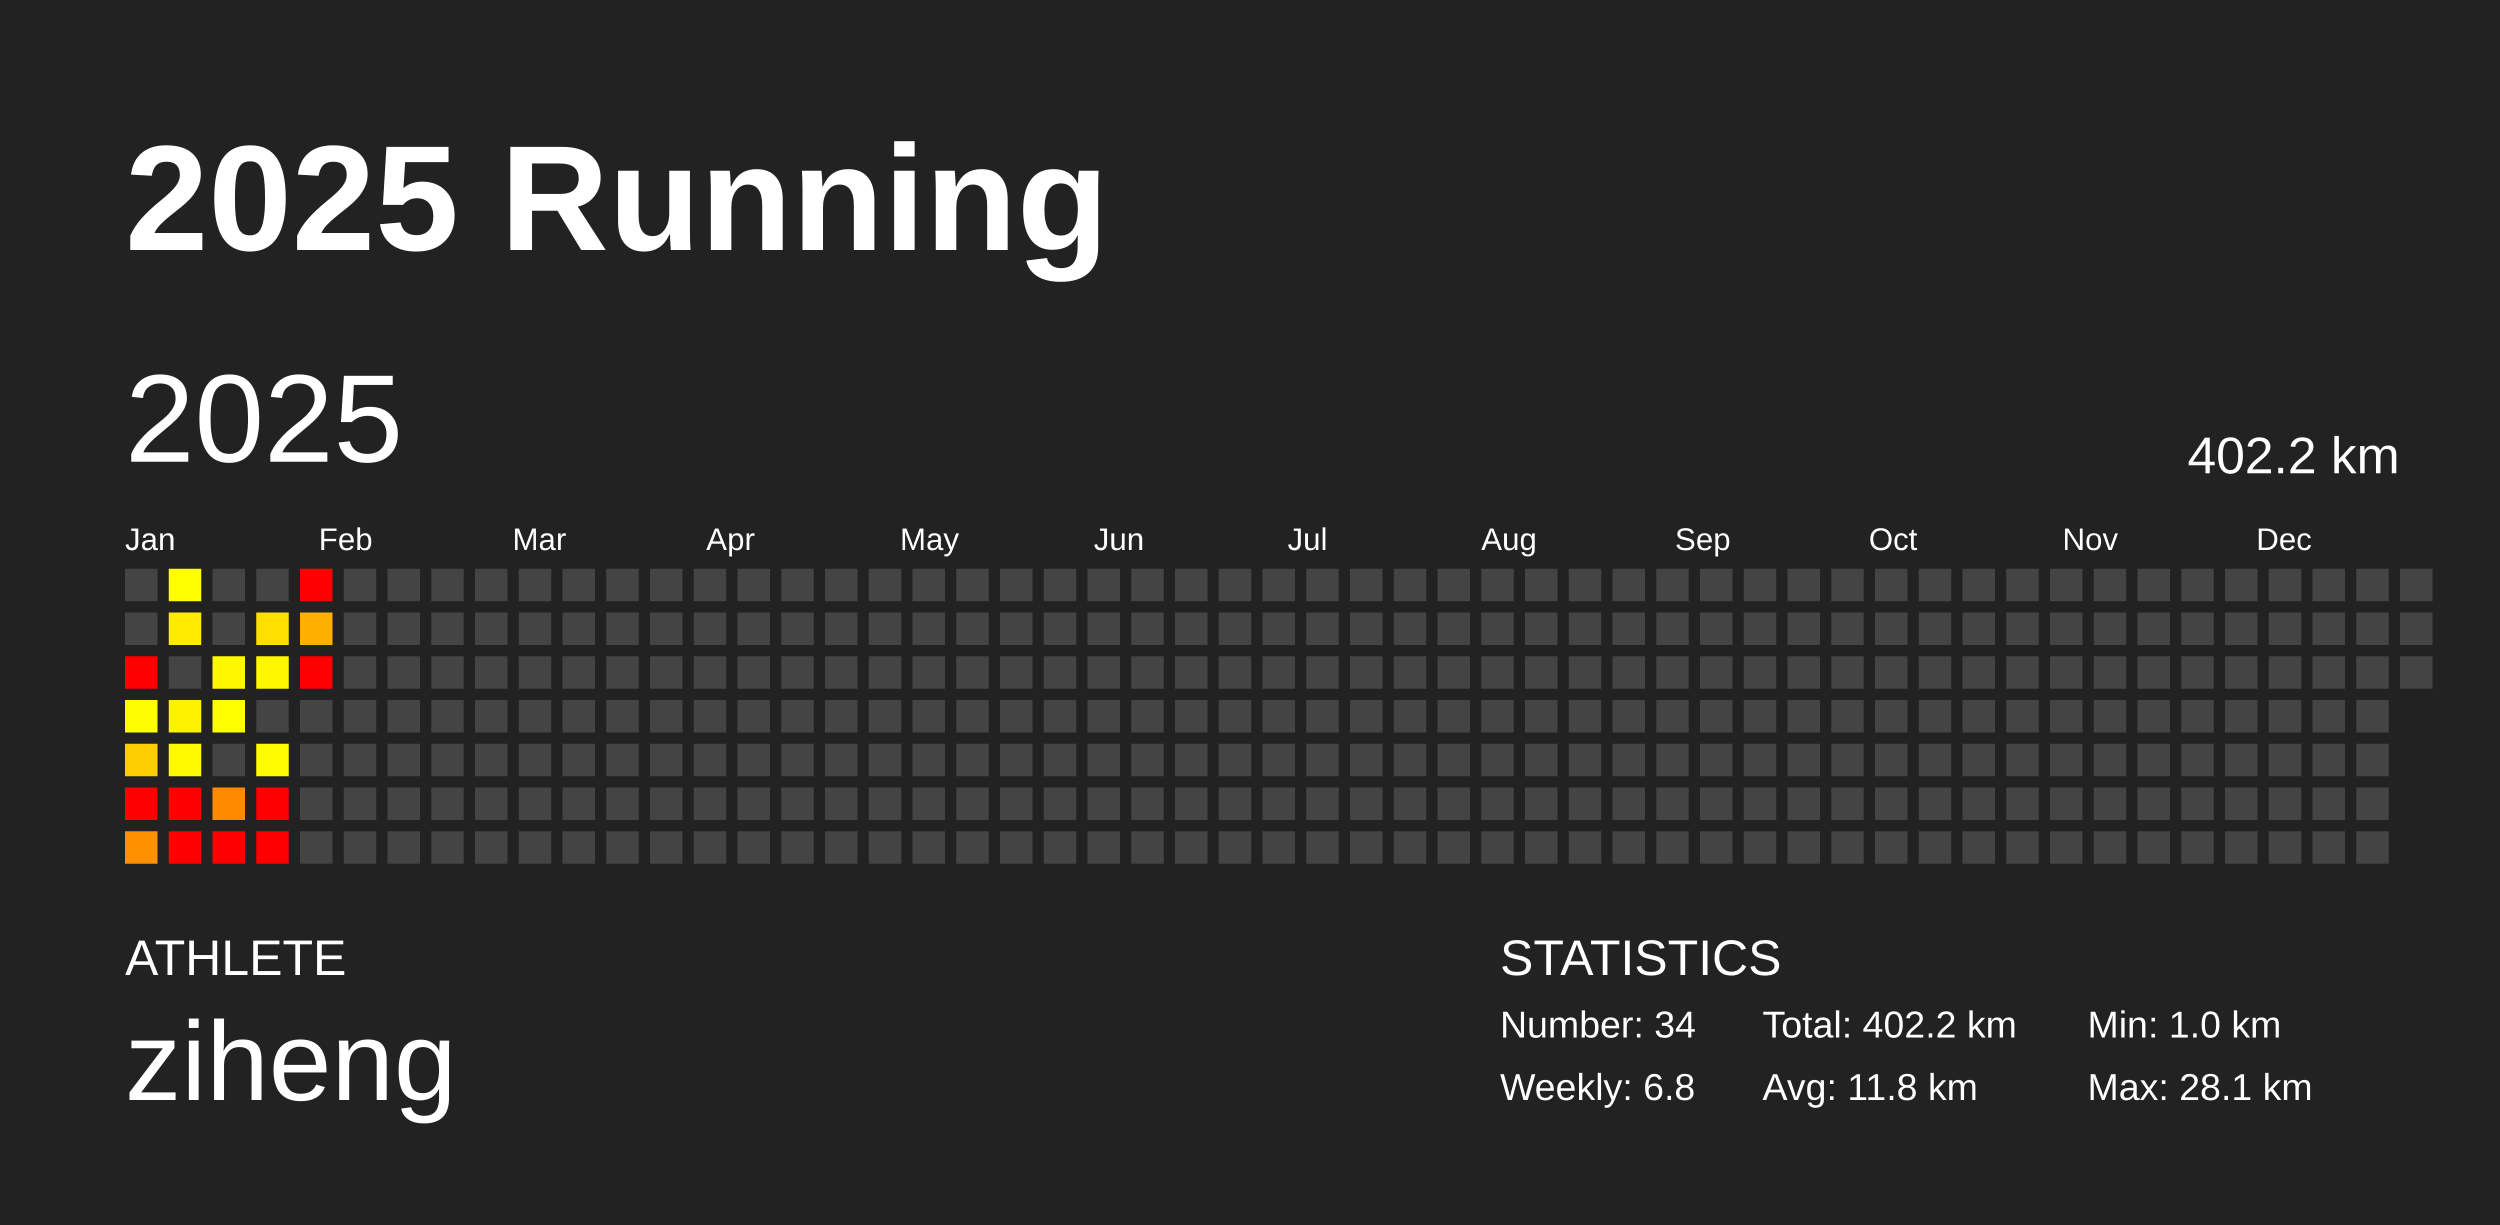
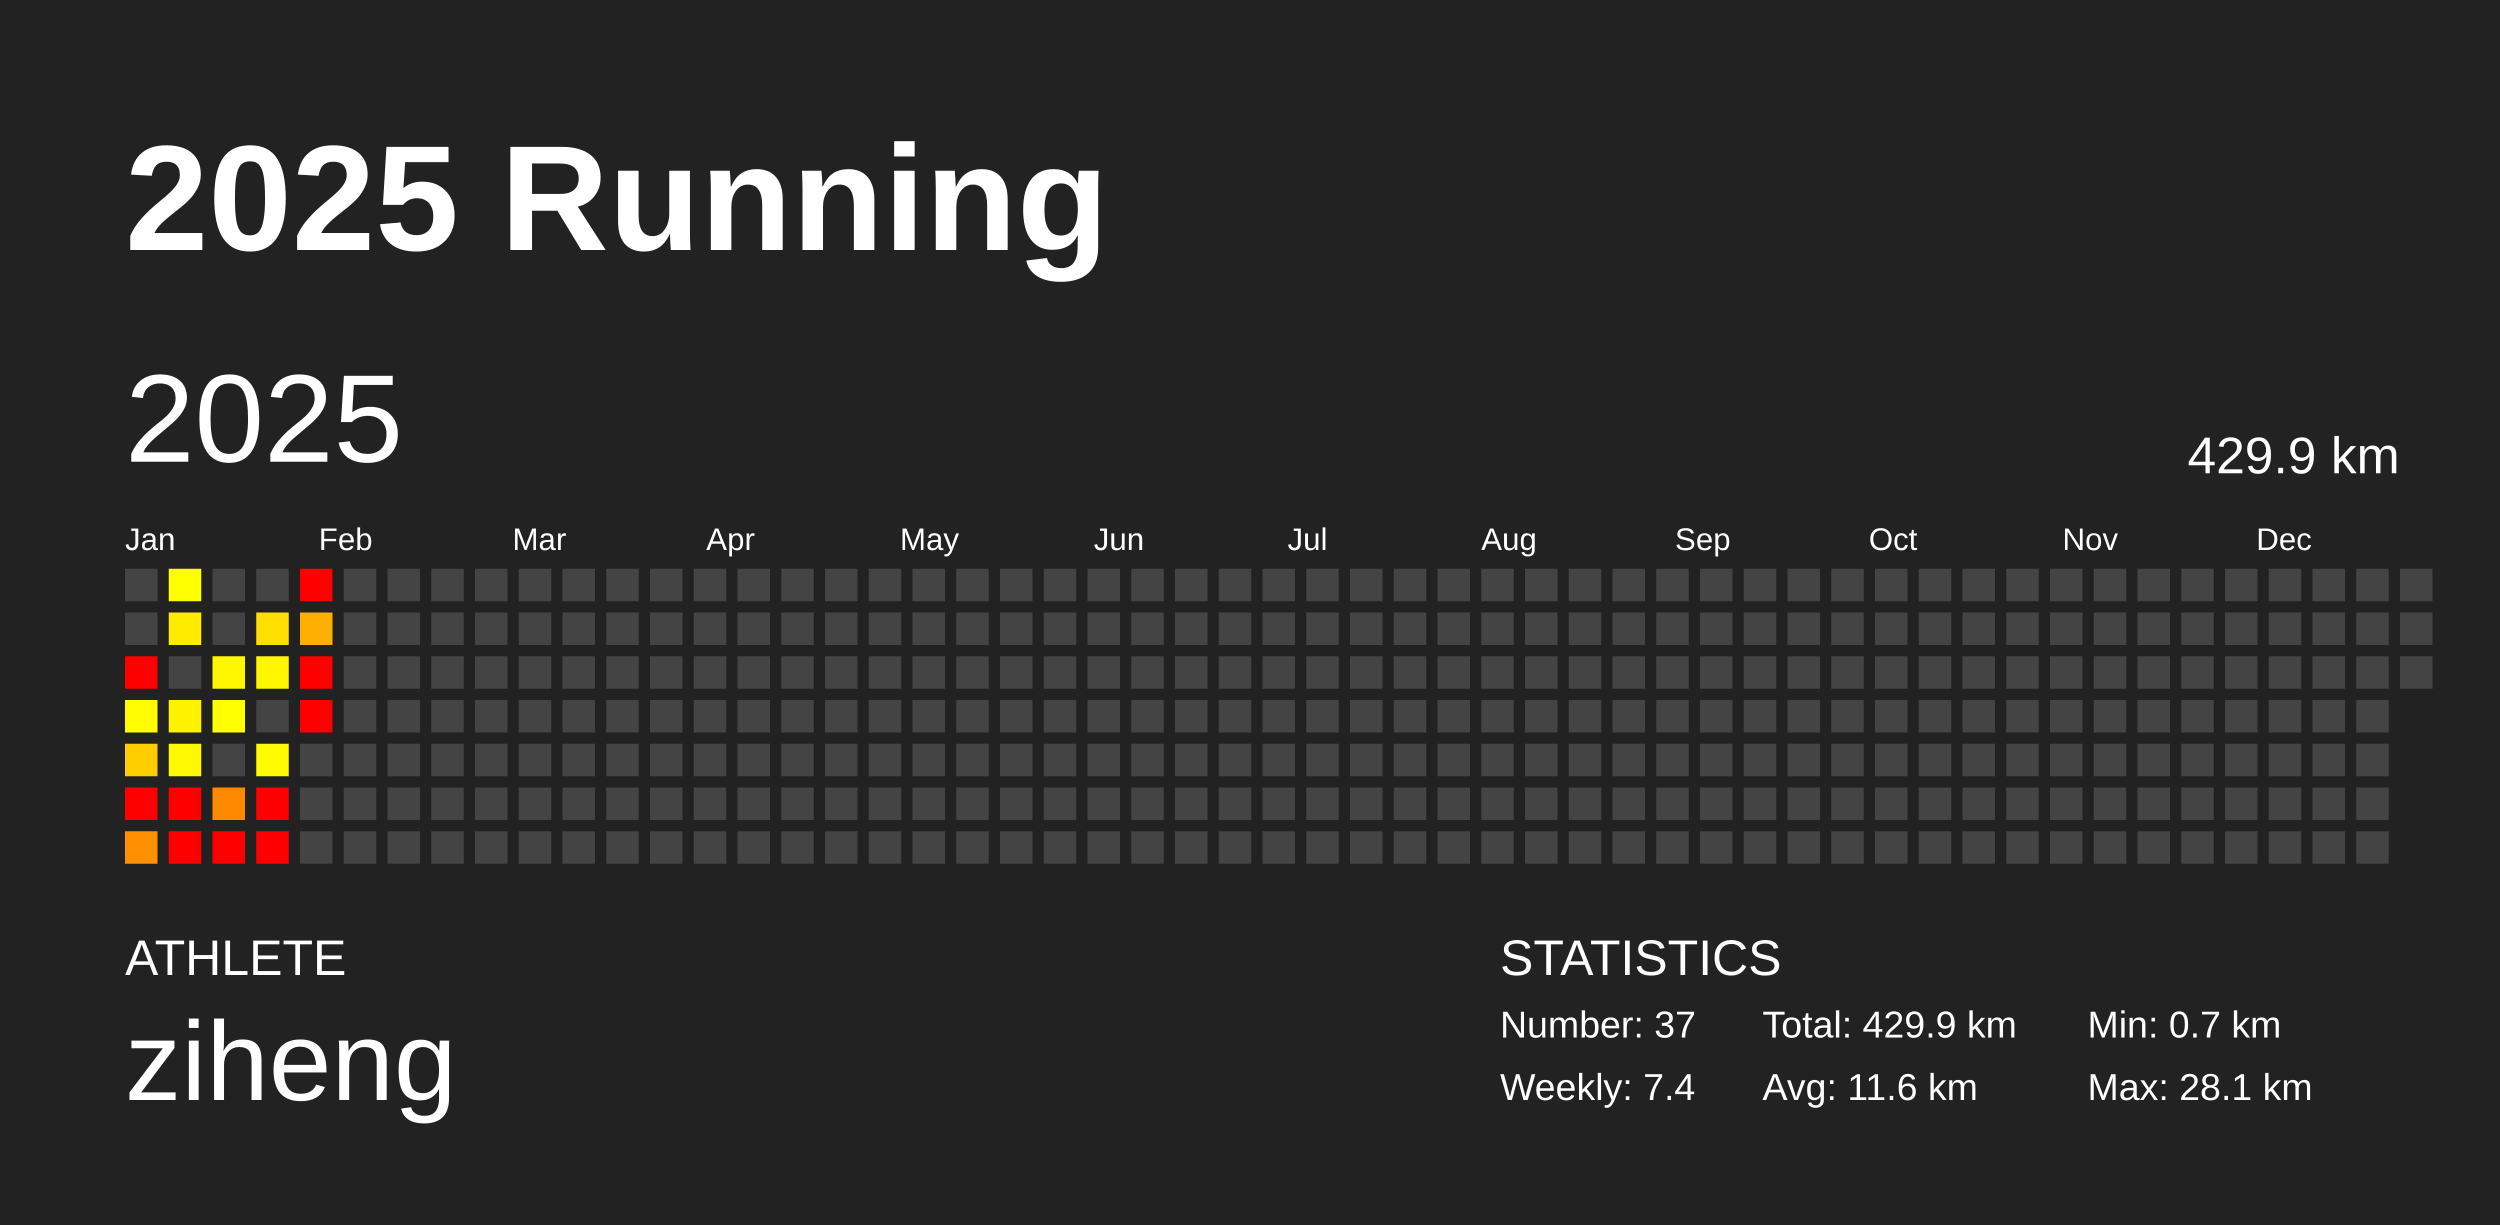
<svg xmlns="http://www.w3.org/2000/svg" baseProfile="full" height="98mm" version="1.1" viewBox="0,0,200,98" width="200mm">
  <defs />
  <rect fill="#222222" height="98" width="200" x="0" y="0" />
  <text fill="#FFFFFF" style="font-size:12px; font-family:Arial; font-weight:bold;" x="10" y="20">2025 Running</text>
  <text fill="#FFFFFF" style="font-size:4px; font-family:Arial" x="10" y="78">ATHLETE</text>
  <text fill="#FFFFFF" style="font-size:9px; font-family:Arial" x="10" y="88">ziheng</text>
  <text fill="#FFFFFF" style="font-size:4px; font-family:Arial" x="120" y="78">STATISTICS</text>
-   <text fill="#FFFFFF" style="font-size:3px; font-family:Arial" x="120" y="83">Number: 34</text>
-   <text fill="#FFFFFF" style="font-size:3px; font-family:Arial" x="120" y="88">Weekly: 6.8</text>
-   <text fill="#FFFFFF" style="font-size:3px; font-family:Arial" x="141" y="83">Total: 402.2 km</text>
-   <text fill="#FFFFFF" style="font-size:3px; font-family:Arial" x="141" y="88">Avg: 11.8 km</text>
-   <text fill="#FFFFFF" style="font-size:3px; font-family:Arial" x="167" y="83">Min: 1.0 km</text>
+   <text fill="#FFFFFF" style="font-size:3px; font-family:Arial" x="120" y="83">Number: 37</text>
+   <text fill="#FFFFFF" style="font-size:3px; font-family:Arial" x="120" y="88">Weekly: 7.4</text>
+   <text fill="#FFFFFF" style="font-size:3px; font-family:Arial" x="141" y="83">Total: 429.9 km</text>
+   <text fill="#FFFFFF" style="font-size:3px; font-family:Arial" x="141" y="88">Avg: 11.6 km</text>
+   <text fill="#FFFFFF" style="font-size:3px; font-family:Arial" x="167" y="83">Min: 0.7 km</text>
  <text fill="#FFFFFF" style="font-size:3px; font-family:Arial" x="167" y="88">Max: 28.1 km</text>
  <text dominant-baseline="hanging" fill="#FFFFFF" style="font-size:10.0px; font-family:Arial;" x="10" y="30">2025</text>
-   <text dominant-baseline="hanging" fill="#FFFFFF" style="font-size:4.125px; font-family:Arial;" x="175" y="35">402.2 km</text>
+   <text dominant-baseline="hanging" fill="#FFFFFF" style="font-size:4.125px; font-family:Arial;" x="175" y="35">429.9 km</text>
  <text fill="#FFFFFF" style="font-size:2.5px; font-family:Arial" x="10.0" y="44">Jan</text>
  <text fill="#FFFFFF" style="font-size:2.5px; font-family:Arial" x="25.5" y="44">Feb</text>
  <text fill="#FFFFFF" style="font-size:2.5px; font-family:Arial" x="41.0" y="44">Mar</text>
  <text fill="#FFFFFF" style="font-size:2.5px; font-family:Arial" x="56.5" y="44">Apr</text>
  <text fill="#FFFFFF" style="font-size:2.5px; font-family:Arial" x="72.0" y="44">May</text>
  <text fill="#FFFFFF" style="font-size:2.5px; font-family:Arial" x="87.5" y="44">Jun</text>
  <text fill="#FFFFFF" style="font-size:2.5px; font-family:Arial" x="103.0" y="44">Jul</text>
  <text fill="#FFFFFF" style="font-size:2.5px; font-family:Arial" x="118.5" y="44">Aug</text>
  <text fill="#FFFFFF" style="font-size:2.5px; font-family:Arial" x="134.0" y="44">Sep</text>
  <text fill="#FFFFFF" style="font-size:2.5px; font-family:Arial" x="149.5" y="44">Oct</text>
  <text fill="#FFFFFF" style="font-size:2.5px; font-family:Arial" x="165.0" y="44">Nov</text>
  <text fill="#FFFFFF" style="font-size:2.5px; font-family:Arial" x="180.5" y="44">Dec</text>
  <rect fill="#444444" height="2.6" width="2.6" x="10.0" y="45.5" />
  <rect fill="#444444" height="2.6" width="2.6" x="10.0" y="49.0" />
  <rect fill="red" height="2.6" width="2.6" x="10.0" y="52.5" />
  <rect fill="#fffd00" height="2.6" width="2.6" x="10.0" y="56.0" />
  <rect fill="#ffce00" height="2.6" width="2.6" x="10.0" y="59.5" />
  <rect fill="red" height="2.6" width="2.6" x="10.0" y="63.0" />
  <rect fill="#ff9100" height="2.6" width="2.6" x="10.0" y="66.5" />
  <rect fill="#fffe00" height="2.6" width="2.6" x="13.5" y="45.5" />
  <rect fill="#ffeb00" height="2.6" width="2.6" x="13.5" y="49.0" />
  <rect fill="#444444" height="2.6" width="2.6" x="13.5" y="52.5" />
  <rect fill="#fff200" height="2.6" width="2.6" x="13.5" y="56.0" />
  <rect fill="#fff900" height="2.6" width="2.6" x="13.5" y="59.5" />
  <rect fill="red" height="2.6" width="2.6" x="13.5" y="63.0" />
  <rect fill="red" height="2.6" width="2.6" x="13.5" y="66.5" />
  <rect fill="#444444" height="2.6" width="2.6" x="17.0" y="45.5" />
  <rect fill="#444444" height="2.6" width="2.6" x="17.0" y="49.0" />
  <rect fill="#fff700" height="2.6" width="2.6" x="17.0" y="52.5" />
  <rect fill="#ffff00" height="2.6" width="2.6" x="17.0" y="56.0" />
  <rect fill="#444444" height="2.6" width="2.6" x="17.0" y="59.5" />
  <rect fill="#ff8a00" height="2.6" width="2.6" x="17.0" y="63.0" />
  <rect fill="red" height="2.6" width="2.6" x="17.0" y="66.5" />
  <rect fill="#444444" height="2.6" width="2.6" x="20.5" y="45.5" />
  <rect fill="#ffdf00" height="2.6" width="2.6" x="20.5" y="49.0" />
  <rect fill="#fff600" height="2.6" width="2.6" x="20.5" y="52.5" />
  <rect fill="#444444" height="2.6" width="2.6" x="20.5" y="56.0" />
  <rect fill="#fffb00" height="2.6" width="2.6" x="20.5" y="59.5" />
  <rect fill="red" height="2.6" width="2.6" x="20.5" y="63.0" />
  <rect fill="red" height="2.6" width="2.6" x="20.5" y="66.5" />
  <rect fill="red" height="2.6" width="2.6" x="24.0" y="45.5" />
  <rect fill="#ffaf00" height="2.6" width="2.6" x="24.0" y="49.0" />
  <rect fill="red" height="2.6" width="2.6" x="24.0" y="52.5" />
-   <rect fill="#444444" height="2.6" width="2.6" x="24.0" y="56.0" />
+   <rect fill="red" height="2.6" width="2.6" x="24.0" y="56.0" />
  <rect fill="#444444" height="2.6" width="2.6" x="24.0" y="59.5" />
  <rect fill="#444444" height="2.6" width="2.6" x="24.0" y="63.0" />
  <rect fill="#444444" height="2.6" width="2.6" x="24.0" y="66.5" />
  <rect fill="#444444" height="2.6" width="2.6" x="27.5" y="45.5" />
  <rect fill="#444444" height="2.6" width="2.6" x="27.5" y="49.0" />
  <rect fill="#444444" height="2.6" width="2.6" x="27.5" y="52.5" />
  <rect fill="#444444" height="2.6" width="2.6" x="27.5" y="56.0" />
  <rect fill="#444444" height="2.6" width="2.6" x="27.5" y="59.5" />
  <rect fill="#444444" height="2.6" width="2.6" x="27.5" y="63.0" />
  <rect fill="#444444" height="2.6" width="2.6" x="27.5" y="66.5" />
  <rect fill="#444444" height="2.6" width="2.6" x="31.0" y="45.5" />
  <rect fill="#444444" height="2.6" width="2.6" x="31.0" y="49.0" />
  <rect fill="#444444" height="2.6" width="2.6" x="31.0" y="52.5" />
  <rect fill="#444444" height="2.6" width="2.6" x="31.0" y="56.0" />
  <rect fill="#444444" height="2.6" width="2.6" x="31.0" y="59.5" />
  <rect fill="#444444" height="2.6" width="2.6" x="31.0" y="63.0" />
  <rect fill="#444444" height="2.6" width="2.6" x="31.0" y="66.5" />
  <rect fill="#444444" height="2.6" width="2.6" x="34.5" y="45.5" />
  <rect fill="#444444" height="2.6" width="2.6" x="34.5" y="49.0" />
  <rect fill="#444444" height="2.6" width="2.6" x="34.5" y="52.5" />
  <rect fill="#444444" height="2.6" width="2.6" x="34.5" y="56.0" />
  <rect fill="#444444" height="2.6" width="2.6" x="34.5" y="59.5" />
  <rect fill="#444444" height="2.6" width="2.6" x="34.5" y="63.0" />
  <rect fill="#444444" height="2.6" width="2.6" x="34.5" y="66.5" />
  <rect fill="#444444" height="2.6" width="2.6" x="38.0" y="45.5" />
  <rect fill="#444444" height="2.6" width="2.6" x="38.0" y="49.0" />
  <rect fill="#444444" height="2.6" width="2.6" x="38.0" y="52.5" />
  <rect fill="#444444" height="2.6" width="2.6" x="38.0" y="56.0" />
  <rect fill="#444444" height="2.6" width="2.6" x="38.0" y="59.5" />
  <rect fill="#444444" height="2.6" width="2.6" x="38.0" y="63.0" />
  <rect fill="#444444" height="2.6" width="2.6" x="38.0" y="66.5" />
  <rect fill="#444444" height="2.6" width="2.6" x="41.5" y="45.5" />
  <rect fill="#444444" height="2.6" width="2.6" x="41.5" y="49.0" />
  <rect fill="#444444" height="2.6" width="2.6" x="41.5" y="52.5" />
  <rect fill="#444444" height="2.6" width="2.6" x="41.5" y="56.0" />
  <rect fill="#444444" height="2.6" width="2.6" x="41.5" y="59.5" />
  <rect fill="#444444" height="2.6" width="2.6" x="41.5" y="63.0" />
  <rect fill="#444444" height="2.6" width="2.6" x="41.5" y="66.5" />
  <rect fill="#444444" height="2.6" width="2.6" x="45.0" y="45.5" />
  <rect fill="#444444" height="2.6" width="2.6" x="45.0" y="49.0" />
  <rect fill="#444444" height="2.6" width="2.6" x="45.0" y="52.5" />
  <rect fill="#444444" height="2.6" width="2.6" x="45.0" y="56.0" />
  <rect fill="#444444" height="2.6" width="2.6" x="45.0" y="59.5" />
  <rect fill="#444444" height="2.6" width="2.6" x="45.0" y="63.0" />
  <rect fill="#444444" height="2.6" width="2.6" x="45.0" y="66.5" />
  <rect fill="#444444" height="2.6" width="2.6" x="48.5" y="45.5" />
  <rect fill="#444444" height="2.6" width="2.6" x="48.5" y="49.0" />
  <rect fill="#444444" height="2.6" width="2.6" x="48.5" y="52.5" />
  <rect fill="#444444" height="2.6" width="2.6" x="48.5" y="56.0" />
  <rect fill="#444444" height="2.6" width="2.6" x="48.5" y="59.5" />
  <rect fill="#444444" height="2.6" width="2.6" x="48.5" y="63.0" />
  <rect fill="#444444" height="2.6" width="2.6" x="48.5" y="66.5" />
  <rect fill="#444444" height="2.6" width="2.6" x="52.0" y="45.5" />
  <rect fill="#444444" height="2.6" width="2.6" x="52.0" y="49.0" />
  <rect fill="#444444" height="2.6" width="2.6" x="52.0" y="52.5" />
  <rect fill="#444444" height="2.6" width="2.6" x="52.0" y="56.0" />
  <rect fill="#444444" height="2.6" width="2.6" x="52.0" y="59.5" />
  <rect fill="#444444" height="2.6" width="2.6" x="52.0" y="63.0" />
  <rect fill="#444444" height="2.6" width="2.6" x="52.0" y="66.5" />
  <rect fill="#444444" height="2.6" width="2.6" x="55.5" y="45.5" />
  <rect fill="#444444" height="2.6" width="2.6" x="55.5" y="49.0" />
  <rect fill="#444444" height="2.6" width="2.6" x="55.5" y="52.5" />
  <rect fill="#444444" height="2.6" width="2.6" x="55.5" y="56.0" />
  <rect fill="#444444" height="2.6" width="2.6" x="55.5" y="59.5" />
  <rect fill="#444444" height="2.6" width="2.6" x="55.5" y="63.0" />
  <rect fill="#444444" height="2.6" width="2.6" x="55.5" y="66.5" />
  <rect fill="#444444" height="2.6" width="2.6" x="59.0" y="45.5" />
  <rect fill="#444444" height="2.6" width="2.6" x="59.0" y="49.0" />
  <rect fill="#444444" height="2.6" width="2.6" x="59.0" y="52.5" />
  <rect fill="#444444" height="2.6" width="2.6" x="59.0" y="56.0" />
  <rect fill="#444444" height="2.6" width="2.6" x="59.0" y="59.5" />
  <rect fill="#444444" height="2.6" width="2.6" x="59.0" y="63.0" />
  <rect fill="#444444" height="2.6" width="2.6" x="59.0" y="66.5" />
  <rect fill="#444444" height="2.6" width="2.6" x="62.5" y="45.5" />
  <rect fill="#444444" height="2.6" width="2.6" x="62.5" y="49.0" />
  <rect fill="#444444" height="2.6" width="2.6" x="62.5" y="52.5" />
  <rect fill="#444444" height="2.6" width="2.6" x="62.5" y="56.0" />
  <rect fill="#444444" height="2.6" width="2.6" x="62.5" y="59.5" />
  <rect fill="#444444" height="2.6" width="2.6" x="62.5" y="63.0" />
  <rect fill="#444444" height="2.6" width="2.6" x="62.5" y="66.5" />
  <rect fill="#444444" height="2.6" width="2.6" x="66.0" y="45.5" />
  <rect fill="#444444" height="2.6" width="2.6" x="66.0" y="49.0" />
  <rect fill="#444444" height="2.6" width="2.6" x="66.0" y="52.5" />
  <rect fill="#444444" height="2.6" width="2.6" x="66.0" y="56.0" />
  <rect fill="#444444" height="2.6" width="2.6" x="66.0" y="59.5" />
  <rect fill="#444444" height="2.6" width="2.6" x="66.0" y="63.0" />
  <rect fill="#444444" height="2.6" width="2.6" x="66.0" y="66.5" />
  <rect fill="#444444" height="2.6" width="2.6" x="69.5" y="45.5" />
  <rect fill="#444444" height="2.6" width="2.6" x="69.5" y="49.0" />
  <rect fill="#444444" height="2.6" width="2.6" x="69.5" y="52.5" />
  <rect fill="#444444" height="2.6" width="2.6" x="69.5" y="56.0" />
  <rect fill="#444444" height="2.6" width="2.6" x="69.5" y="59.5" />
  <rect fill="#444444" height="2.6" width="2.6" x="69.5" y="63.0" />
  <rect fill="#444444" height="2.6" width="2.6" x="69.5" y="66.5" />
  <rect fill="#444444" height="2.6" width="2.6" x="73.0" y="45.5" />
  <rect fill="#444444" height="2.6" width="2.6" x="73.0" y="49.0" />
  <rect fill="#444444" height="2.6" width="2.6" x="73.0" y="52.5" />
  <rect fill="#444444" height="2.6" width="2.6" x="73.0" y="56.0" />
  <rect fill="#444444" height="2.6" width="2.6" x="73.0" y="59.5" />
  <rect fill="#444444" height="2.6" width="2.6" x="73.0" y="63.0" />
  <rect fill="#444444" height="2.6" width="2.6" x="73.0" y="66.5" />
  <rect fill="#444444" height="2.6" width="2.6" x="76.5" y="45.5" />
  <rect fill="#444444" height="2.6" width="2.6" x="76.5" y="49.0" />
  <rect fill="#444444" height="2.6" width="2.6" x="76.5" y="52.5" />
  <rect fill="#444444" height="2.6" width="2.6" x="76.5" y="56.0" />
  <rect fill="#444444" height="2.6" width="2.6" x="76.5" y="59.5" />
  <rect fill="#444444" height="2.6" width="2.6" x="76.5" y="63.0" />
  <rect fill="#444444" height="2.6" width="2.6" x="76.5" y="66.5" />
  <rect fill="#444444" height="2.6" width="2.6" x="80.0" y="45.5" />
  <rect fill="#444444" height="2.6" width="2.6" x="80.0" y="49.0" />
  <rect fill="#444444" height="2.6" width="2.6" x="80.0" y="52.5" />
  <rect fill="#444444" height="2.6" width="2.6" x="80.0" y="56.0" />
  <rect fill="#444444" height="2.6" width="2.6" x="80.0" y="59.5" />
  <rect fill="#444444" height="2.6" width="2.6" x="80.0" y="63.0" />
  <rect fill="#444444" height="2.6" width="2.6" x="80.0" y="66.5" />
  <rect fill="#444444" height="2.6" width="2.6" x="83.5" y="45.5" />
  <rect fill="#444444" height="2.6" width="2.6" x="83.5" y="49.0" />
  <rect fill="#444444" height="2.6" width="2.6" x="83.5" y="52.5" />
  <rect fill="#444444" height="2.6" width="2.6" x="83.5" y="56.0" />
  <rect fill="#444444" height="2.6" width="2.6" x="83.5" y="59.5" />
  <rect fill="#444444" height="2.6" width="2.6" x="83.5" y="63.0" />
  <rect fill="#444444" height="2.6" width="2.6" x="83.5" y="66.5" />
  <rect fill="#444444" height="2.6" width="2.6" x="87.0" y="45.5" />
  <rect fill="#444444" height="2.6" width="2.6" x="87.0" y="49.0" />
  <rect fill="#444444" height="2.6" width="2.6" x="87.0" y="52.5" />
  <rect fill="#444444" height="2.6" width="2.6" x="87.0" y="56.0" />
  <rect fill="#444444" height="2.6" width="2.6" x="87.0" y="59.5" />
  <rect fill="#444444" height="2.6" width="2.6" x="87.0" y="63.0" />
  <rect fill="#444444" height="2.6" width="2.6" x="87.0" y="66.5" />
  <rect fill="#444444" height="2.6" width="2.6" x="90.5" y="45.5" />
  <rect fill="#444444" height="2.6" width="2.6" x="90.5" y="49.0" />
  <rect fill="#444444" height="2.6" width="2.6" x="90.5" y="52.5" />
  <rect fill="#444444" height="2.6" width="2.6" x="90.5" y="56.0" />
  <rect fill="#444444" height="2.6" width="2.6" x="90.5" y="59.5" />
  <rect fill="#444444" height="2.6" width="2.6" x="90.5" y="63.0" />
  <rect fill="#444444" height="2.6" width="2.6" x="90.5" y="66.5" />
  <rect fill="#444444" height="2.6" width="2.6" x="94.0" y="45.5" />
  <rect fill="#444444" height="2.6" width="2.6" x="94.0" y="49.0" />
  <rect fill="#444444" height="2.6" width="2.6" x="94.0" y="52.5" />
  <rect fill="#444444" height="2.6" width="2.6" x="94.0" y="56.0" />
  <rect fill="#444444" height="2.6" width="2.6" x="94.0" y="59.5" />
  <rect fill="#444444" height="2.6" width="2.6" x="94.0" y="63.0" />
  <rect fill="#444444" height="2.6" width="2.6" x="94.0" y="66.5" />
  <rect fill="#444444" height="2.6" width="2.6" x="97.5" y="45.5" />
  <rect fill="#444444" height="2.6" width="2.6" x="97.5" y="49.0" />
  <rect fill="#444444" height="2.6" width="2.6" x="97.5" y="52.5" />
  <rect fill="#444444" height="2.6" width="2.6" x="97.5" y="56.0" />
  <rect fill="#444444" height="2.6" width="2.6" x="97.5" y="59.5" />
  <rect fill="#444444" height="2.6" width="2.6" x="97.5" y="63.0" />
  <rect fill="#444444" height="2.6" width="2.6" x="97.5" y="66.5" />
  <rect fill="#444444" height="2.6" width="2.6" x="101.0" y="45.5" />
  <rect fill="#444444" height="2.6" width="2.6" x="101.0" y="49.0" />
  <rect fill="#444444" height="2.6" width="2.6" x="101.0" y="52.5" />
  <rect fill="#444444" height="2.6" width="2.6" x="101.0" y="56.0" />
  <rect fill="#444444" height="2.6" width="2.6" x="101.0" y="59.5" />
  <rect fill="#444444" height="2.6" width="2.6" x="101.0" y="63.0" />
  <rect fill="#444444" height="2.6" width="2.6" x="101.0" y="66.5" />
  <rect fill="#444444" height="2.6" width="2.6" x="104.5" y="45.5" />
  <rect fill="#444444" height="2.6" width="2.6" x="104.5" y="49.0" />
  <rect fill="#444444" height="2.6" width="2.6" x="104.5" y="52.5" />
  <rect fill="#444444" height="2.6" width="2.6" x="104.5" y="56.0" />
  <rect fill="#444444" height="2.6" width="2.6" x="104.5" y="59.5" />
  <rect fill="#444444" height="2.6" width="2.6" x="104.5" y="63.0" />
  <rect fill="#444444" height="2.6" width="2.6" x="104.5" y="66.5" />
  <rect fill="#444444" height="2.6" width="2.6" x="108.0" y="45.5" />
  <rect fill="#444444" height="2.6" width="2.6" x="108.0" y="49.0" />
  <rect fill="#444444" height="2.6" width="2.6" x="108.0" y="52.5" />
  <rect fill="#444444" height="2.6" width="2.6" x="108.0" y="56.0" />
  <rect fill="#444444" height="2.6" width="2.6" x="108.0" y="59.5" />
  <rect fill="#444444" height="2.6" width="2.6" x="108.0" y="63.0" />
  <rect fill="#444444" height="2.6" width="2.6" x="108.0" y="66.5" />
  <rect fill="#444444" height="2.6" width="2.6" x="111.5" y="45.5" />
  <rect fill="#444444" height="2.6" width="2.6" x="111.5" y="49.0" />
  <rect fill="#444444" height="2.6" width="2.6" x="111.5" y="52.5" />
  <rect fill="#444444" height="2.6" width="2.6" x="111.5" y="56.0" />
  <rect fill="#444444" height="2.6" width="2.6" x="111.5" y="59.5" />
  <rect fill="#444444" height="2.6" width="2.6" x="111.5" y="63.0" />
  <rect fill="#444444" height="2.6" width="2.6" x="111.5" y="66.5" />
  <rect fill="#444444" height="2.6" width="2.6" x="115.0" y="45.5" />
  <rect fill="#444444" height="2.6" width="2.6" x="115.0" y="49.0" />
  <rect fill="#444444" height="2.6" width="2.6" x="115.0" y="52.5" />
  <rect fill="#444444" height="2.6" width="2.6" x="115.0" y="56.0" />
  <rect fill="#444444" height="2.6" width="2.6" x="115.0" y="59.5" />
  <rect fill="#444444" height="2.6" width="2.6" x="115.0" y="63.0" />
  <rect fill="#444444" height="2.6" width="2.6" x="115.0" y="66.5" />
  <rect fill="#444444" height="2.6" width="2.6" x="118.5" y="45.5" />
  <rect fill="#444444" height="2.6" width="2.6" x="118.5" y="49.0" />
  <rect fill="#444444" height="2.6" width="2.6" x="118.5" y="52.5" />
  <rect fill="#444444" height="2.6" width="2.6" x="118.5" y="56.0" />
  <rect fill="#444444" height="2.6" width="2.6" x="118.5" y="59.5" />
  <rect fill="#444444" height="2.6" width="2.6" x="118.5" y="63.0" />
  <rect fill="#444444" height="2.6" width="2.6" x="118.5" y="66.5" />
  <rect fill="#444444" height="2.6" width="2.6" x="122.0" y="45.5" />
  <rect fill="#444444" height="2.6" width="2.6" x="122.0" y="49.0" />
  <rect fill="#444444" height="2.6" width="2.6" x="122.0" y="52.5" />
  <rect fill="#444444" height="2.6" width="2.6" x="122.0" y="56.0" />
  <rect fill="#444444" height="2.6" width="2.6" x="122.0" y="59.5" />
  <rect fill="#444444" height="2.6" width="2.6" x="122.0" y="63.0" />
  <rect fill="#444444" height="2.6" width="2.6" x="122.0" y="66.5" />
  <rect fill="#444444" height="2.6" width="2.6" x="125.5" y="45.5" />
  <rect fill="#444444" height="2.6" width="2.6" x="125.5" y="49.0" />
  <rect fill="#444444" height="2.6" width="2.6" x="125.5" y="52.5" />
  <rect fill="#444444" height="2.6" width="2.6" x="125.5" y="56.0" />
  <rect fill="#444444" height="2.6" width="2.6" x="125.5" y="59.5" />
  <rect fill="#444444" height="2.6" width="2.6" x="125.5" y="63.0" />
  <rect fill="#444444" height="2.6" width="2.6" x="125.5" y="66.5" />
  <rect fill="#444444" height="2.6" width="2.6" x="129.0" y="45.5" />
  <rect fill="#444444" height="2.6" width="2.6" x="129.0" y="49.0" />
  <rect fill="#444444" height="2.6" width="2.6" x="129.0" y="52.5" />
  <rect fill="#444444" height="2.6" width="2.6" x="129.0" y="56.0" />
  <rect fill="#444444" height="2.6" width="2.6" x="129.0" y="59.5" />
  <rect fill="#444444" height="2.6" width="2.6" x="129.0" y="63.0" />
  <rect fill="#444444" height="2.6" width="2.6" x="129.0" y="66.5" />
  <rect fill="#444444" height="2.6" width="2.6" x="132.5" y="45.5" />
  <rect fill="#444444" height="2.6" width="2.6" x="132.5" y="49.0" />
  <rect fill="#444444" height="2.6" width="2.6" x="132.5" y="52.5" />
  <rect fill="#444444" height="2.6" width="2.6" x="132.5" y="56.0" />
  <rect fill="#444444" height="2.6" width="2.6" x="132.5" y="59.5" />
  <rect fill="#444444" height="2.6" width="2.6" x="132.5" y="63.0" />
  <rect fill="#444444" height="2.6" width="2.6" x="132.5" y="66.5" />
  <rect fill="#444444" height="2.6" width="2.6" x="136.0" y="45.5" />
  <rect fill="#444444" height="2.6" width="2.6" x="136.0" y="49.0" />
  <rect fill="#444444" height="2.6" width="2.6" x="136.0" y="52.5" />
  <rect fill="#444444" height="2.6" width="2.6" x="136.0" y="56.0" />
  <rect fill="#444444" height="2.6" width="2.6" x="136.0" y="59.5" />
  <rect fill="#444444" height="2.6" width="2.6" x="136.0" y="63.0" />
  <rect fill="#444444" height="2.6" width="2.6" x="136.0" y="66.5" />
  <rect fill="#444444" height="2.6" width="2.6" x="139.5" y="45.5" />
  <rect fill="#444444" height="2.6" width="2.6" x="139.5" y="49.0" />
  <rect fill="#444444" height="2.6" width="2.6" x="139.5" y="52.5" />
  <rect fill="#444444" height="2.6" width="2.6" x="139.5" y="56.0" />
  <rect fill="#444444" height="2.6" width="2.6" x="139.5" y="59.5" />
  <rect fill="#444444" height="2.6" width="2.6" x="139.5" y="63.0" />
  <rect fill="#444444" height="2.6" width="2.6" x="139.5" y="66.5" />
  <rect fill="#444444" height="2.6" width="2.6" x="143.0" y="45.5" />
  <rect fill="#444444" height="2.6" width="2.6" x="143.0" y="49.0" />
  <rect fill="#444444" height="2.6" width="2.6" x="143.0" y="52.5" />
  <rect fill="#444444" height="2.6" width="2.6" x="143.0" y="56.0" />
  <rect fill="#444444" height="2.6" width="2.6" x="143.0" y="59.5" />
  <rect fill="#444444" height="2.6" width="2.6" x="143.0" y="63.0" />
  <rect fill="#444444" height="2.6" width="2.6" x="143.0" y="66.5" />
  <rect fill="#444444" height="2.6" width="2.6" x="146.5" y="45.5" />
  <rect fill="#444444" height="2.6" width="2.6" x="146.5" y="49.0" />
  <rect fill="#444444" height="2.6" width="2.6" x="146.5" y="52.5" />
  <rect fill="#444444" height="2.6" width="2.6" x="146.5" y="56.0" />
  <rect fill="#444444" height="2.6" width="2.6" x="146.5" y="59.5" />
  <rect fill="#444444" height="2.6" width="2.6" x="146.5" y="63.0" />
  <rect fill="#444444" height="2.6" width="2.6" x="146.5" y="66.5" />
  <rect fill="#444444" height="2.6" width="2.6" x="150.0" y="45.5" />
  <rect fill="#444444" height="2.6" width="2.6" x="150.0" y="49.0" />
  <rect fill="#444444" height="2.6" width="2.6" x="150.0" y="52.5" />
  <rect fill="#444444" height="2.6" width="2.6" x="150.0" y="56.0" />
  <rect fill="#444444" height="2.6" width="2.6" x="150.0" y="59.5" />
  <rect fill="#444444" height="2.6" width="2.6" x="150.0" y="63.0" />
  <rect fill="#444444" height="2.6" width="2.6" x="150.0" y="66.5" />
  <rect fill="#444444" height="2.6" width="2.6" x="153.5" y="45.5" />
  <rect fill="#444444" height="2.6" width="2.6" x="153.5" y="49.0" />
  <rect fill="#444444" height="2.6" width="2.6" x="153.5" y="52.5" />
  <rect fill="#444444" height="2.6" width="2.6" x="153.5" y="56.0" />
  <rect fill="#444444" height="2.6" width="2.6" x="153.5" y="59.5" />
  <rect fill="#444444" height="2.6" width="2.6" x="153.5" y="63.0" />
  <rect fill="#444444" height="2.6" width="2.6" x="153.5" y="66.5" />
  <rect fill="#444444" height="2.6" width="2.6" x="157.0" y="45.5" />
  <rect fill="#444444" height="2.6" width="2.6" x="157.0" y="49.0" />
  <rect fill="#444444" height="2.6" width="2.6" x="157.0" y="52.5" />
  <rect fill="#444444" height="2.6" width="2.6" x="157.0" y="56.0" />
  <rect fill="#444444" height="2.6" width="2.6" x="157.0" y="59.5" />
  <rect fill="#444444" height="2.6" width="2.6" x="157.0" y="63.0" />
  <rect fill="#444444" height="2.6" width="2.6" x="157.0" y="66.5" />
  <rect fill="#444444" height="2.6" width="2.6" x="160.5" y="45.5" />
  <rect fill="#444444" height="2.6" width="2.6" x="160.5" y="49.0" />
  <rect fill="#444444" height="2.6" width="2.6" x="160.5" y="52.5" />
  <rect fill="#444444" height="2.6" width="2.6" x="160.5" y="56.0" />
  <rect fill="#444444" height="2.6" width="2.6" x="160.5" y="59.5" />
  <rect fill="#444444" height="2.6" width="2.6" x="160.5" y="63.0" />
  <rect fill="#444444" height="2.6" width="2.6" x="160.5" y="66.5" />
  <rect fill="#444444" height="2.6" width="2.6" x="164.0" y="45.5" />
  <rect fill="#444444" height="2.6" width="2.6" x="164.0" y="49.0" />
  <rect fill="#444444" height="2.6" width="2.6" x="164.0" y="52.5" />
  <rect fill="#444444" height="2.6" width="2.6" x="164.0" y="56.0" />
  <rect fill="#444444" height="2.6" width="2.6" x="164.0" y="59.5" />
  <rect fill="#444444" height="2.6" width="2.6" x="164.0" y="63.0" />
  <rect fill="#444444" height="2.6" width="2.6" x="164.0" y="66.5" />
  <rect fill="#444444" height="2.6" width="2.6" x="167.5" y="45.5" />
  <rect fill="#444444" height="2.6" width="2.6" x="167.5" y="49.0" />
  <rect fill="#444444" height="2.6" width="2.6" x="167.5" y="52.5" />
  <rect fill="#444444" height="2.6" width="2.6" x="167.5" y="56.0" />
  <rect fill="#444444" height="2.6" width="2.6" x="167.5" y="59.5" />
  <rect fill="#444444" height="2.6" width="2.6" x="167.5" y="63.0" />
  <rect fill="#444444" height="2.6" width="2.6" x="167.5" y="66.5" />
  <rect fill="#444444" height="2.6" width="2.6" x="171.0" y="45.5" />
  <rect fill="#444444" height="2.6" width="2.6" x="171.0" y="49.0" />
  <rect fill="#444444" height="2.6" width="2.6" x="171.0" y="52.5" />
  <rect fill="#444444" height="2.6" width="2.6" x="171.0" y="56.0" />
  <rect fill="#444444" height="2.6" width="2.6" x="171.0" y="59.5" />
  <rect fill="#444444" height="2.6" width="2.6" x="171.0" y="63.0" />
  <rect fill="#444444" height="2.6" width="2.6" x="171.0" y="66.5" />
  <rect fill="#444444" height="2.6" width="2.6" x="174.5" y="45.5" />
  <rect fill="#444444" height="2.6" width="2.6" x="174.5" y="49.0" />
  <rect fill="#444444" height="2.6" width="2.6" x="174.5" y="52.5" />
  <rect fill="#444444" height="2.6" width="2.6" x="174.5" y="56.0" />
  <rect fill="#444444" height="2.6" width="2.6" x="174.5" y="59.5" />
  <rect fill="#444444" height="2.6" width="2.6" x="174.5" y="63.0" />
  <rect fill="#444444" height="2.6" width="2.6" x="174.5" y="66.5" />
  <rect fill="#444444" height="2.6" width="2.6" x="178.0" y="45.5" />
  <rect fill="#444444" height="2.6" width="2.6" x="178.0" y="49.0" />
  <rect fill="#444444" height="2.6" width="2.6" x="178.0" y="52.5" />
  <rect fill="#444444" height="2.6" width="2.6" x="178.0" y="56.0" />
  <rect fill="#444444" height="2.6" width="2.6" x="178.0" y="59.5" />
  <rect fill="#444444" height="2.6" width="2.6" x="178.0" y="63.0" />
  <rect fill="#444444" height="2.6" width="2.6" x="178.0" y="66.5" />
  <rect fill="#444444" height="2.6" width="2.6" x="181.5" y="45.5" />
  <rect fill="#444444" height="2.6" width="2.6" x="181.5" y="49.0" />
  <rect fill="#444444" height="2.6" width="2.6" x="181.5" y="52.5" />
  <rect fill="#444444" height="2.6" width="2.6" x="181.5" y="56.0" />
  <rect fill="#444444" height="2.6" width="2.6" x="181.5" y="59.5" />
  <rect fill="#444444" height="2.6" width="2.6" x="181.5" y="63.0" />
  <rect fill="#444444" height="2.6" width="2.6" x="181.5" y="66.5" />
  <rect fill="#444444" height="2.6" width="2.6" x="185.0" y="45.5" />
  <rect fill="#444444" height="2.6" width="2.6" x="185.0" y="49.0" />
  <rect fill="#444444" height="2.6" width="2.6" x="185.0" y="52.5" />
  <rect fill="#444444" height="2.6" width="2.6" x="185.0" y="56.0" />
  <rect fill="#444444" height="2.6" width="2.6" x="185.0" y="59.5" />
  <rect fill="#444444" height="2.6" width="2.6" x="185.0" y="63.0" />
  <rect fill="#444444" height="2.6" width="2.6" x="185.0" y="66.5" />
  <rect fill="#444444" height="2.6" width="2.6" x="188.5" y="45.5" />
  <rect fill="#444444" height="2.6" width="2.6" x="188.5" y="49.0" />
  <rect fill="#444444" height="2.6" width="2.6" x="188.5" y="52.5" />
  <rect fill="#444444" height="2.6" width="2.6" x="188.5" y="56.0" />
  <rect fill="#444444" height="2.6" width="2.6" x="188.5" y="59.5" />
  <rect fill="#444444" height="2.6" width="2.6" x="188.5" y="63.0" />
  <rect fill="#444444" height="2.6" width="2.6" x="188.5" y="66.5" />
  <rect fill="#444444" height="2.6" width="2.6" x="192.0" y="45.5" />
  <rect fill="#444444" height="2.6" width="2.6" x="192.0" y="49.0" />
  <rect fill="#444444" height="2.6" width="2.6" x="192.0" y="52.5" />
</svg>
